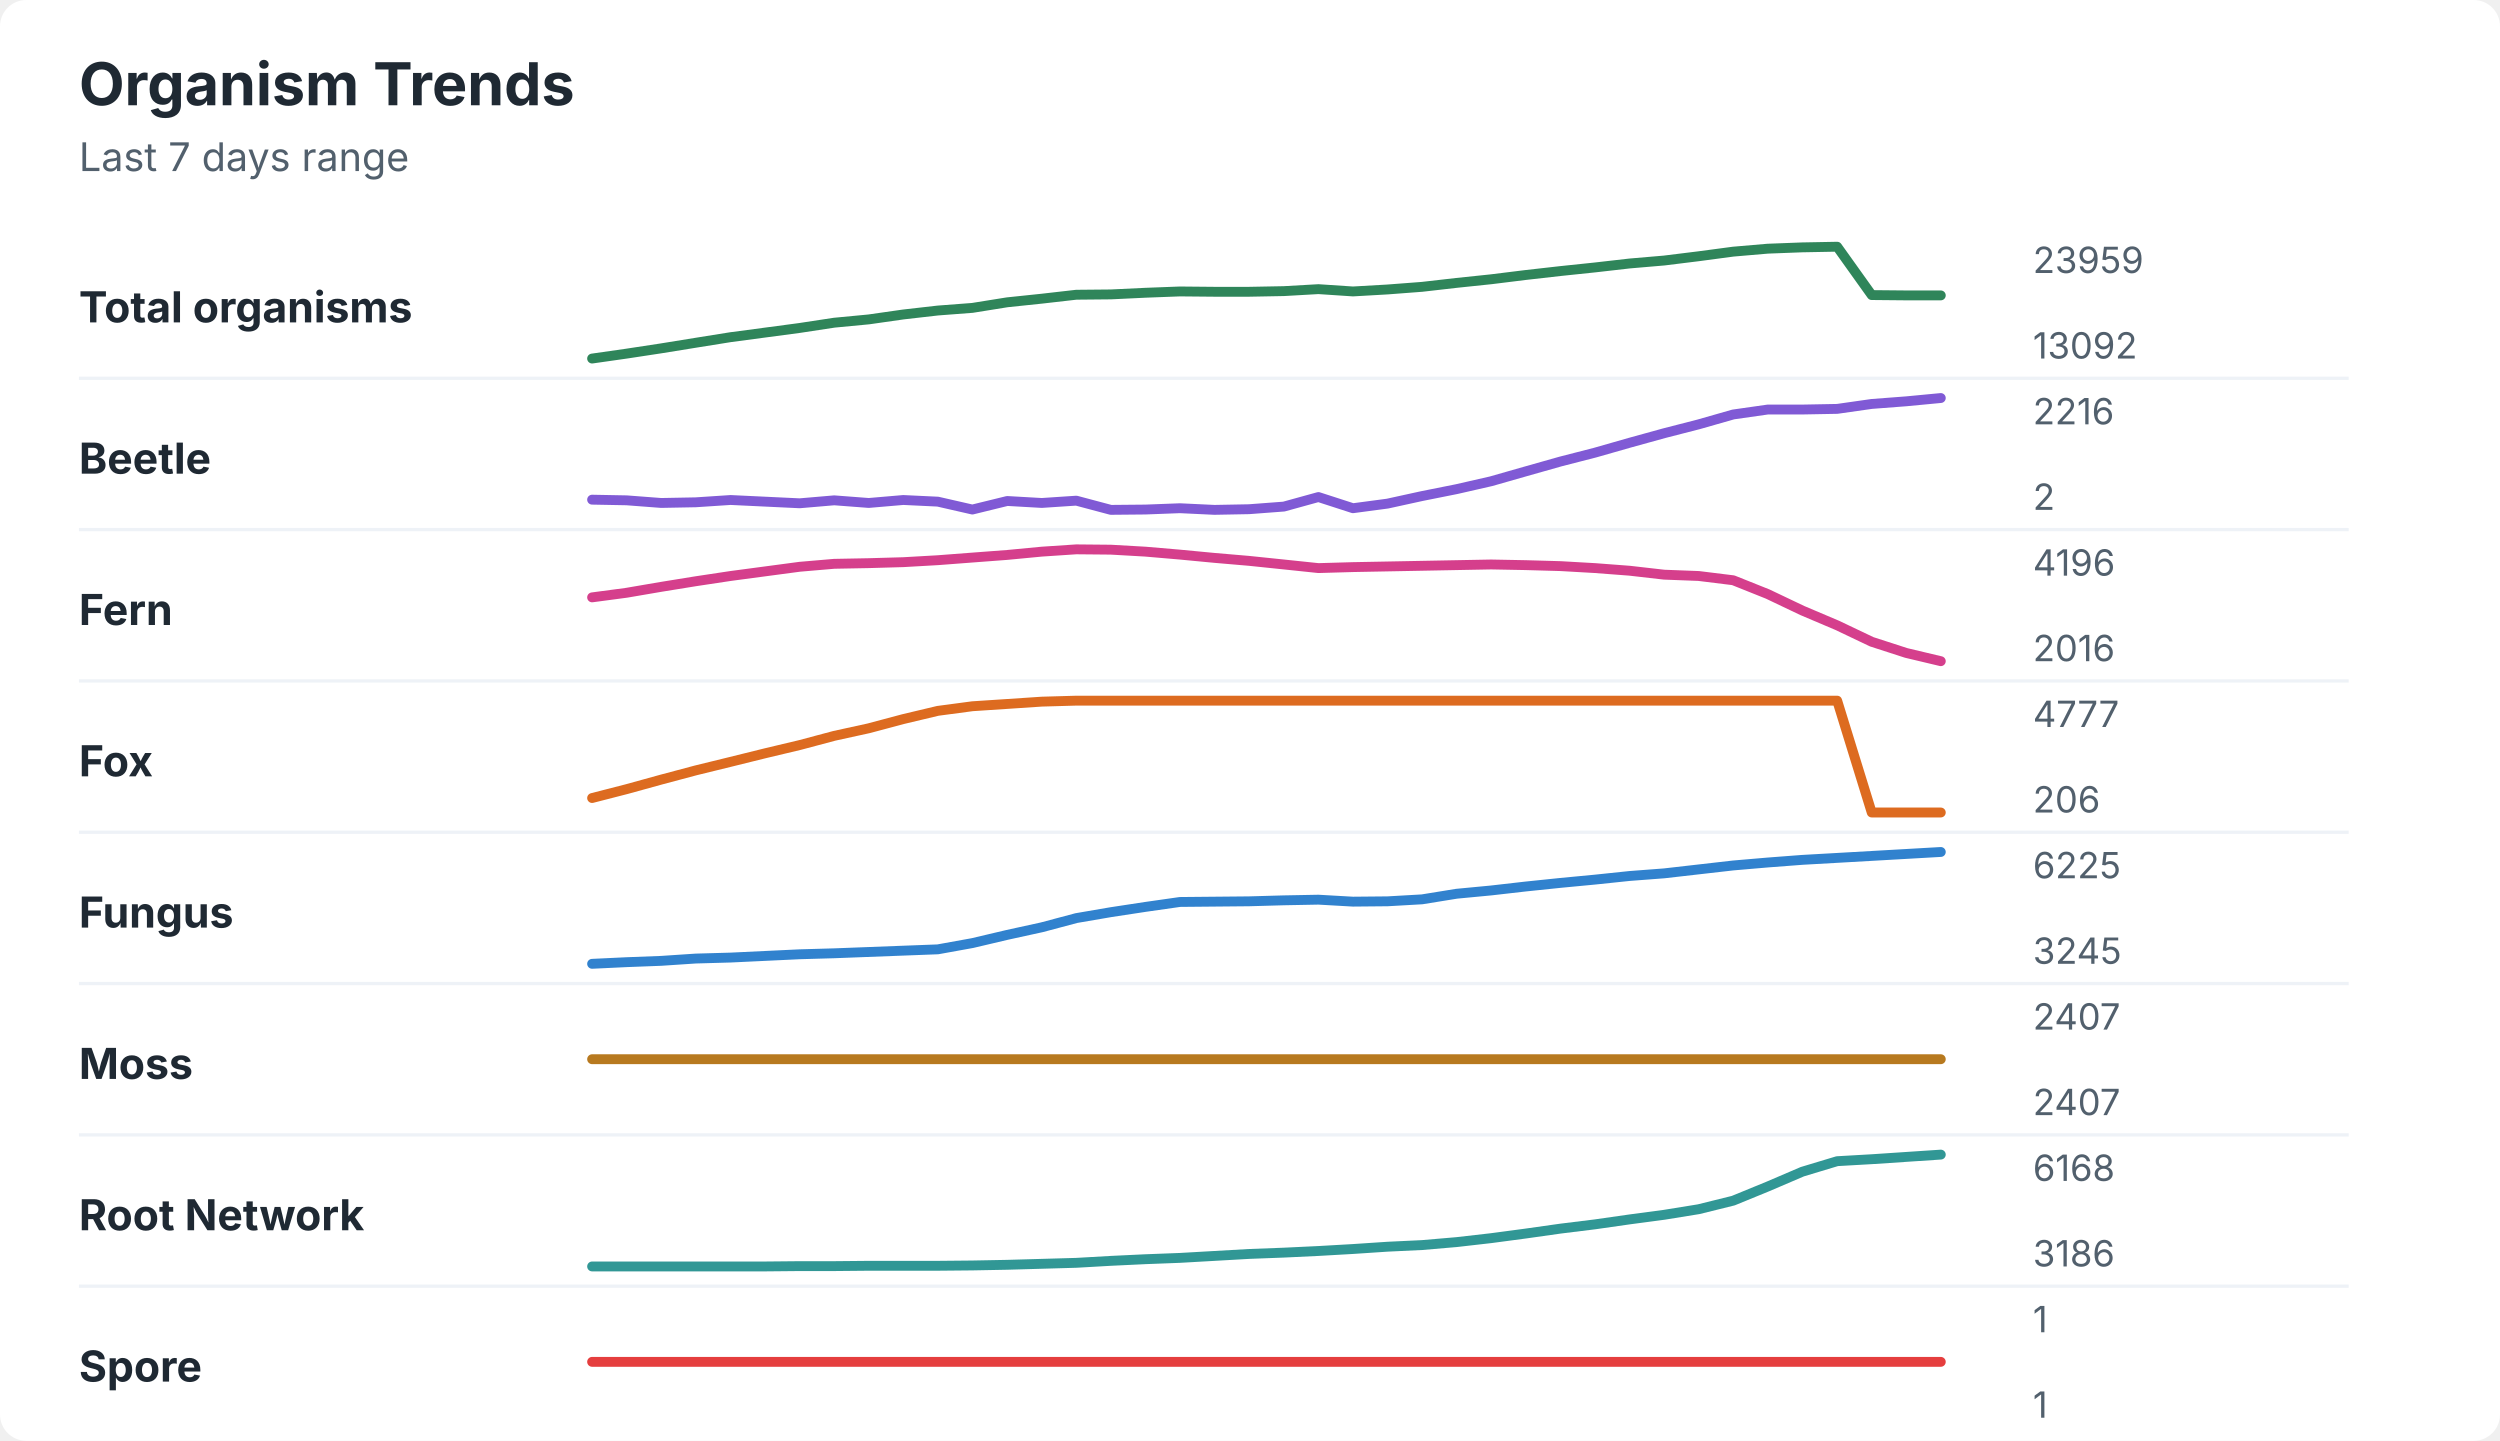
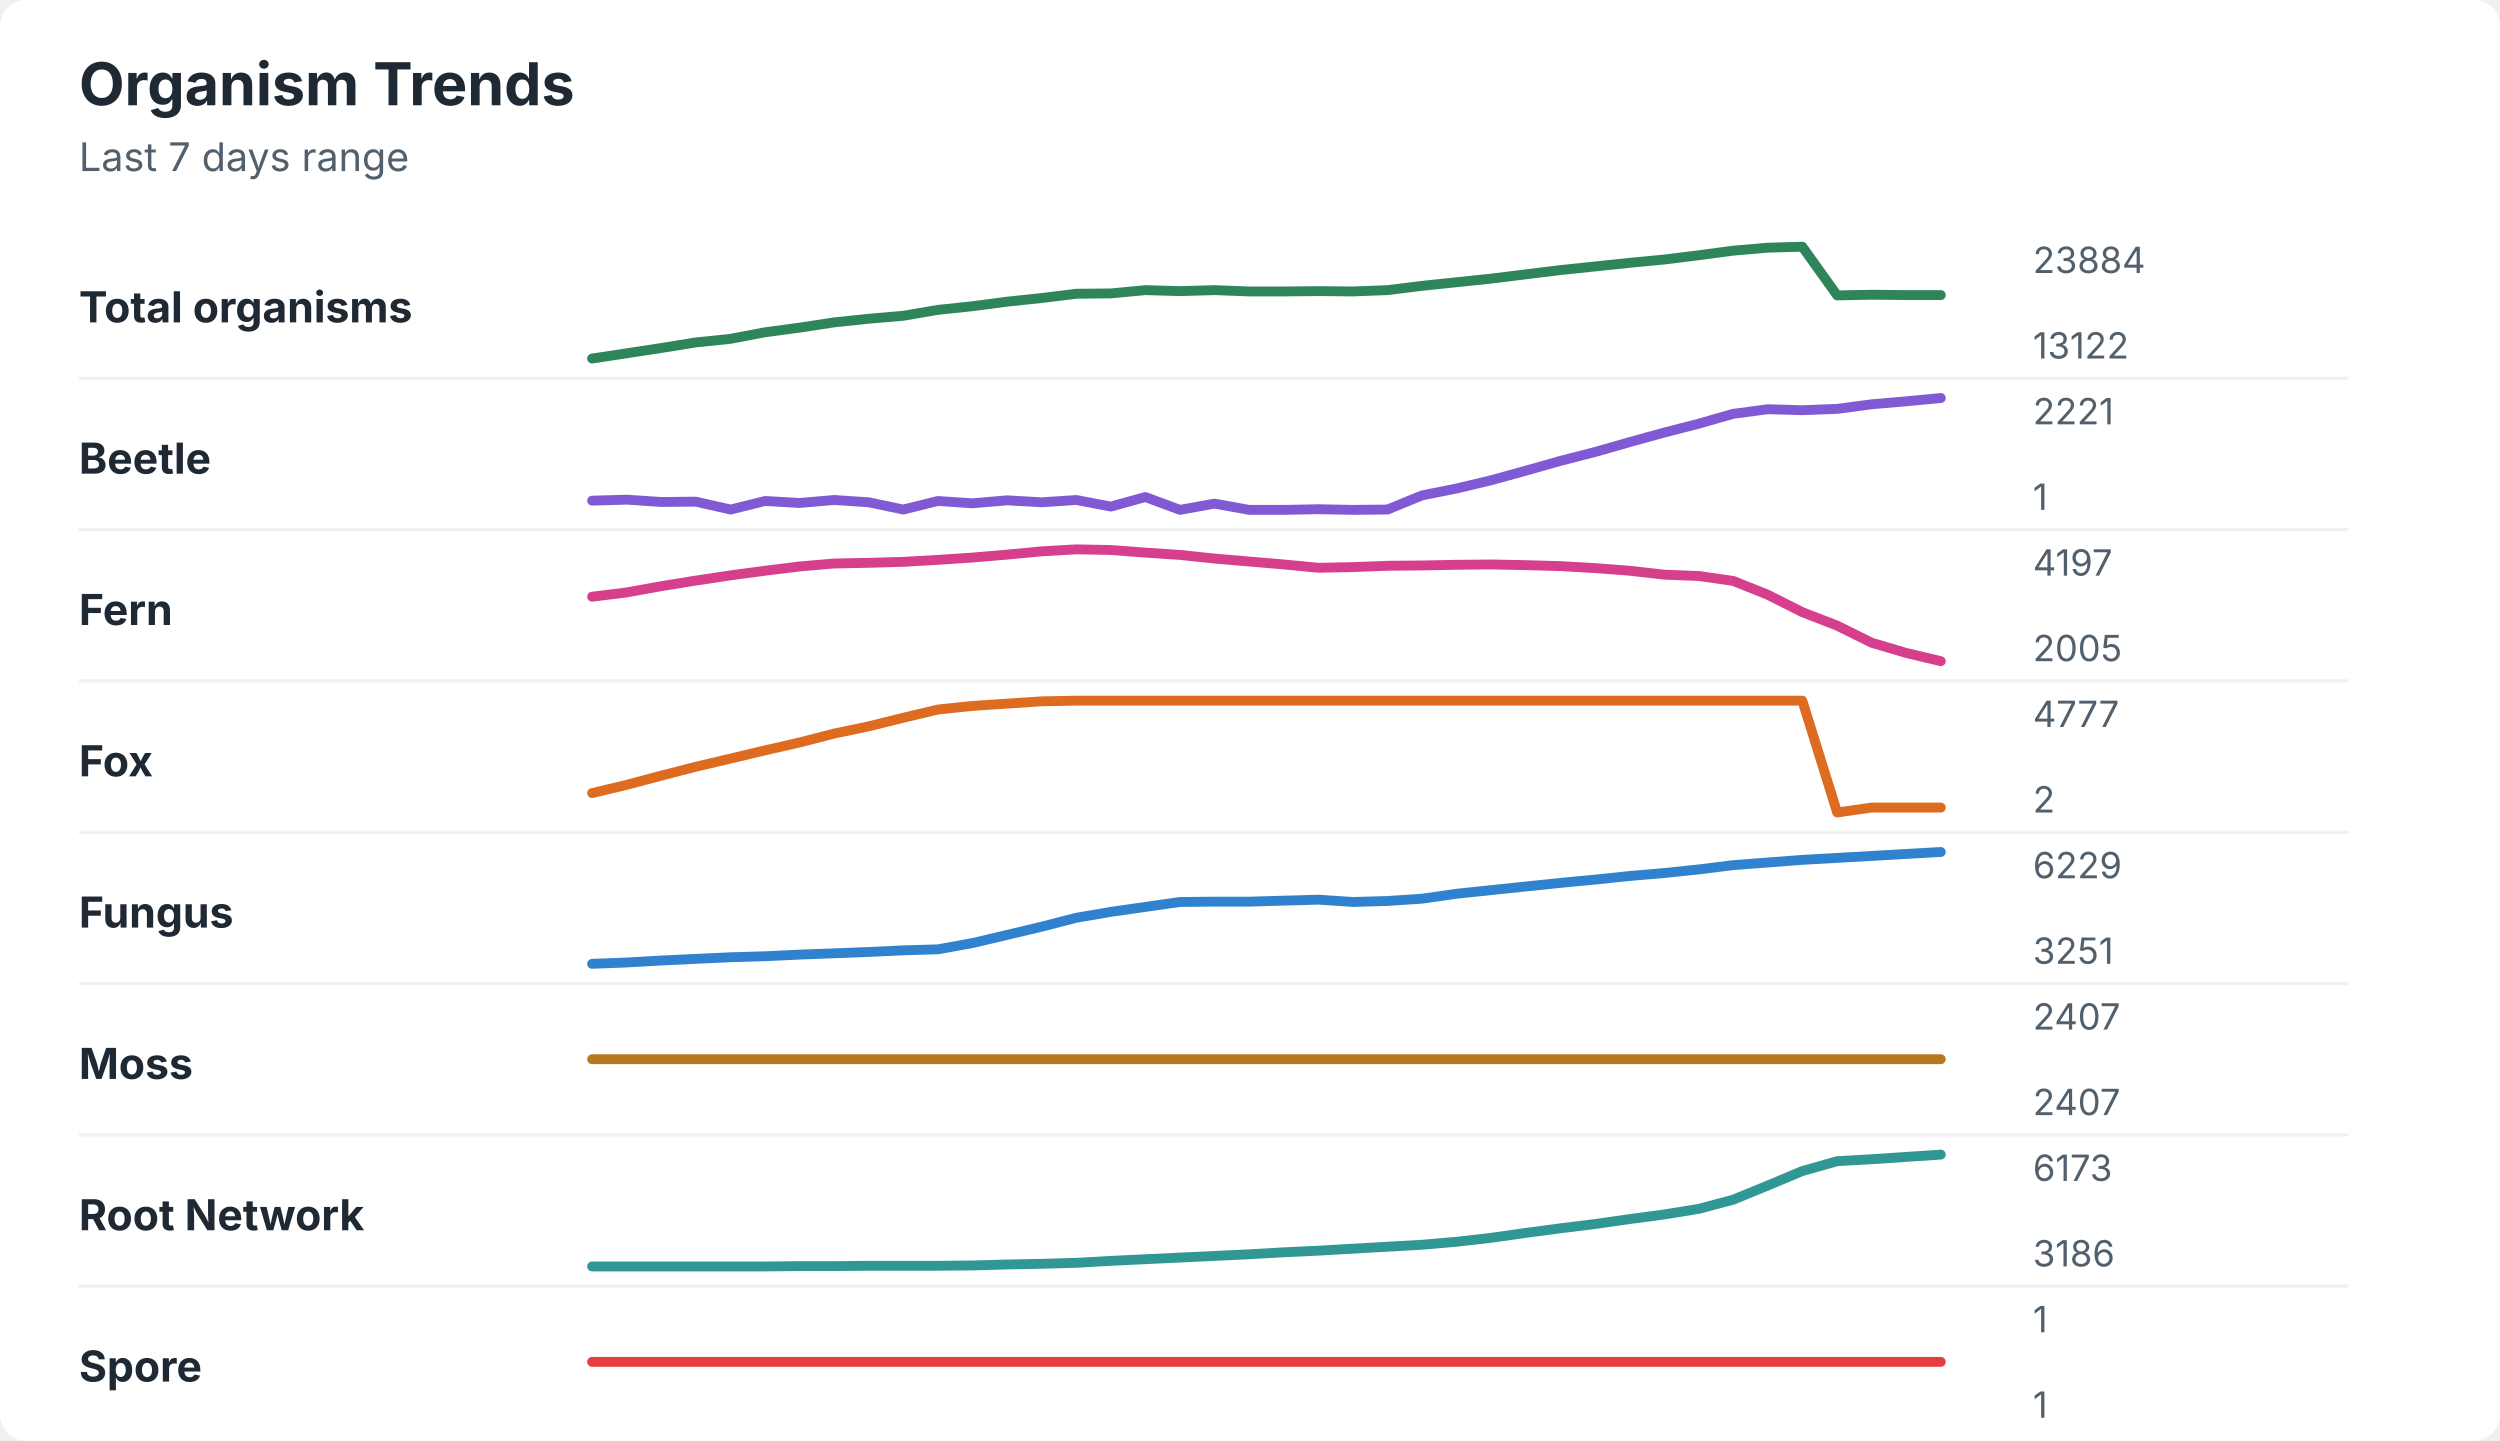
<svg xmlns="http://www.w3.org/2000/svg" width="760" height="438" viewBox="0 0 760 438" role="img" aria-labelledby="title desc">
  <rect width="760" height="438" rx="8" fill="#ffffff" />
  <style>
    text { font-family: -apple-system, BlinkMacSystemFont, "Segoe UI", sans-serif; }
    .title { font-size: 18px; font-weight: 700; fill: #1f2933; }
    .subtitle { font-size: 12px; fill: #52606d; }
    .label { font-size: 13px; font-weight: 650; fill: #1f2933; }
    .axis-value { font-size: 11px; fill: #52606d; }
    .separator { stroke: #eef2f7; stroke-width: 1; }
  </style>
  <text x="24" y="32" class="title">Organism Trends</text>
  <text x="24" y="52" class="subtitle">Last 7 days range</text>
  <text x="24" y="98" class="label">Total organisms</text>
-   <polyline points="180.0,109.0 190.5,107.5 201.0,105.9 211.5,104.2 222.1,102.5 232.6,101.1 243.1,99.7 253.6,98.1 264.1,97.1 274.6,95.6 285.1,94.4 295.6,93.6 306.2,91.9 316.7,90.8 327.2,89.6 337.7,89.5 348.2,89.0 358.7,88.6 369.2,88.7 379.7,88.7 390.3,88.5 400.8,87.9 411.3,88.6 421.8,88.0 432.3,87.2 442.8,86.0 453.3,84.9 463.8,83.6 474.4,82.4 484.9,81.3 495.4,80.1 505.9,79.2 516.4,77.9 526.9,76.5 537.4,75.6 547.9,75.2 558.5,75.0 569.0,89.7 579.5,89.8 590.0,89.8 " fill="none" stroke="#2f855a" stroke-width="3" stroke-linecap="round" stroke-linejoin="round" />
-   <text x="618" y="83" class="axis-value">23959</text>
-   <text x="618" y="109" class="axis-value">13092</text>
+   <polyline points="180.0,109.0 190.5,107.4 201.0,105.8 211.5,104.1 222.1,103.0 232.6,101.0 243.1,99.6 253.6,98.0 264.1,96.9 274.6,96.0 285.1,94.2 295.6,93.1 306.2,91.7 316.7,90.6 327.2,89.3 337.7,89.2 348.2,88.2 358.7,88.5 369.2,88.2 379.7,88.6 390.3,88.6 400.8,88.5 411.3,88.6 421.8,88.2 432.3,86.9 442.8,85.8 453.3,84.7 463.8,83.4 474.4,82.1 484.9,81.0 495.4,79.9 505.9,78.9 516.4,77.6 526.9,76.2 537.4,75.3 547.9,75.0 558.5,89.8 569.0,89.6 579.5,89.7 590.0,89.7 " fill="none" stroke="#2f855a" stroke-width="3" stroke-linecap="round" stroke-linejoin="round" />
+   <text x="618" y="83" class="axis-value">23884</text>
+   <text x="618" y="109" class="axis-value">13122</text>
  <line x1="24" y1="115.0" x2="714" y2="115.0" class="separator" />
  <text x="24" y="144" class="label">Beetle</text>
-   <polyline points="180.0,151.9 190.5,152.1 201.0,152.9 211.5,152.7 222.1,152.0 232.6,152.5 243.1,153.0 253.6,152.1 264.1,152.9 274.6,152.0 285.1,152.5 295.6,154.9 306.2,152.3 316.7,152.9 327.2,152.2 337.7,155.0 348.2,154.9 358.7,154.5 369.2,155.0 379.7,154.8 390.3,154.0 400.8,151.1 411.3,154.5 421.8,153.1 432.3,150.8 442.8,148.7 453.3,146.3 463.8,143.3 474.4,140.3 484.9,137.6 495.4,134.6 505.9,131.7 516.4,129.0 526.9,126.0 537.4,124.5 547.9,124.5 558.5,124.3 569.0,122.8 579.5,122.0 590.0,121.0 " fill="none" stroke="#805ad5" stroke-width="3" stroke-linecap="round" stroke-linejoin="round" />
-   <text x="618" y="129" class="axis-value">2216</text>
-   <text x="618" y="155" class="axis-value">2</text>
+   <polyline points="180.0,152.2 190.5,151.9 201.0,152.6 211.5,152.5 222.1,154.9 232.6,152.3 243.1,152.9 253.6,152.0 264.1,152.7 274.6,154.9 285.1,152.3 295.6,153.0 306.2,152.1 316.7,152.7 327.2,152.0 337.7,154.0 348.2,151.1 358.7,155.0 369.2,153.1 379.7,155.0 390.3,155.0 400.8,154.8 411.3,155.0 421.8,154.9 432.3,150.6 442.8,148.5 453.3,146.0 463.8,143.1 474.4,140.1 484.9,137.4 495.4,134.4 505.9,131.5 516.4,128.8 526.9,125.8 537.4,124.4 547.9,124.7 558.5,124.3 569.0,122.9 579.5,122.0 590.0,121.0 " fill="none" stroke="#805ad5" stroke-width="3" stroke-linecap="round" stroke-linejoin="round" />
+   <text x="618" y="129" class="axis-value">2221</text>
+   <text x="618" y="155" class="axis-value">1</text>
  <line x1="24" y1="161.0" x2="714" y2="161.0" class="separator" />
  <text x="24" y="190" class="label">Fern</text>
-   <polyline points="180.0,181.6 190.5,180.2 201.0,178.4 211.5,176.7 222.1,175.1 232.6,173.7 243.1,172.3 253.6,171.4 264.1,171.2 274.6,170.9 285.1,170.3 295.6,169.5 306.2,168.7 316.7,167.7 327.2,167.0 337.7,167.1 348.2,167.7 358.7,168.6 369.2,169.6 379.7,170.5 390.3,171.6 400.8,172.7 411.3,172.4 421.8,172.2 432.3,172.0 442.8,171.8 453.3,171.6 463.8,171.8 474.4,172.1 484.9,172.7 495.4,173.5 505.9,174.7 516.4,175.1 526.9,176.4 537.4,180.6 547.9,185.6 558.5,190.1 569.0,195.1 579.5,198.5 590.0,201.0 " fill="none" stroke="#d53f8c" stroke-width="3" stroke-linecap="round" stroke-linejoin="round" />
-   <text x="618" y="175" class="axis-value">4196</text>
-   <text x="618" y="201" class="axis-value">2016</text>
+   <polyline points="180.0,181.4 190.5,180.1 201.0,178.2 211.5,176.5 222.1,174.9 232.6,173.5 243.1,172.2 253.6,171.3 264.1,171.1 274.6,170.8 285.1,170.2 295.6,169.5 306.2,168.6 316.7,167.6 327.2,167.0 337.7,167.2 348.2,168.0 358.7,168.7 369.2,169.8 379.7,170.7 390.3,171.6 400.8,172.6 411.3,172.4 421.8,172.0 432.3,171.9 442.8,171.7 453.3,171.6 463.8,171.8 474.4,172.1 484.9,172.7 495.4,173.5 505.9,174.7 516.4,175.1 526.9,176.6 537.4,180.8 547.9,186.1 558.5,190.2 569.0,195.4 579.5,198.5 590.0,201.0 " fill="none" stroke="#d53f8c" stroke-width="3" stroke-linecap="round" stroke-linejoin="round" />
+   <text x="618" y="175" class="axis-value">4197</text>
+   <text x="618" y="201" class="axis-value">2005</text>
  <line x1="24" y1="207.0" x2="714" y2="207.0" class="separator" />
  <text x="24" y="236" class="label">Fox</text>
-   <polyline points="180.0,242.6 190.5,239.9 201.0,237.0 211.5,234.2 222.1,231.6 232.6,229.0 243.1,226.5 253.6,223.7 264.1,221.4 274.6,218.6 285.1,216.1 295.6,214.7 306.2,214.0 316.7,213.3 327.2,213.0 337.7,213.0 348.2,213.0 358.7,213.0 369.2,213.0 379.7,213.0 390.3,213.0 400.8,213.0 411.3,213.0 421.8,213.0 432.3,213.0 442.8,213.0 453.3,213.0 463.8,213.0 474.4,213.0 484.9,213.0 495.4,213.0 505.9,213.0 516.4,213.0 526.9,213.0 537.4,213.0 547.9,213.0 558.5,213.0 569.0,247.0 579.5,247.0 590.0,247.0 " fill="none" stroke="#dd6b20" stroke-width="3" stroke-linecap="round" stroke-linejoin="round" />
+   <polyline points="180.0,241.1 190.5,238.6 201.0,235.8 211.5,233.1 222.1,230.6 232.6,228.1 243.1,225.7 253.6,223.0 264.1,220.8 274.6,218.2 285.1,215.7 295.6,214.6 306.2,213.9 316.7,213.2 327.2,213.0 337.7,213.0 348.2,213.0 358.7,213.0 369.2,213.0 379.7,213.0 390.3,213.0 400.8,213.0 411.3,213.0 421.8,213.0 432.3,213.0 442.8,213.0 453.3,213.0 463.8,213.0 474.4,213.0 484.9,213.0 495.4,213.0 505.9,213.0 516.4,213.0 526.9,213.0 537.4,213.0 547.9,213.0 558.5,247.0 569.0,245.5 579.5,245.5 590.0,245.5 " fill="none" stroke="#dd6b20" stroke-width="3" stroke-linecap="round" stroke-linejoin="round" />
  <text x="618" y="221" class="axis-value">4777</text>
-   <text x="618" y="247" class="axis-value">206</text>
+   <text x="618" y="247" class="axis-value">2</text>
  <line x1="24" y1="253.0" x2="714" y2="253.0" class="separator" />
  <text x="24" y="282" class="label">Fungus</text>
-   <polyline points="180.0,293.0 190.5,292.5 201.0,292.1 211.5,291.4 222.1,291.1 232.6,290.6 243.1,290.1 253.6,289.8 264.1,289.4 274.6,289.0 285.1,288.6 295.6,286.7 306.2,284.2 316.7,281.9 327.2,279.1 337.7,277.3 348.2,275.7 358.7,274.2 369.2,274.1 379.7,274.0 390.3,273.7 400.8,273.5 411.3,274.1 421.8,274.0 432.3,273.4 442.8,271.7 453.3,270.7 463.8,269.5 474.4,268.4 484.9,267.4 495.4,266.3 505.9,265.5 516.4,264.3 526.9,263.1 537.4,262.2 547.9,261.4 558.5,260.8 569.0,260.2 579.5,259.6 590.0,259.0 " fill="none" stroke="#3182ce" stroke-width="3" stroke-linecap="round" stroke-linejoin="round" />
-   <text x="618" y="267" class="axis-value">6225</text>
-   <text x="618" y="293" class="axis-value">3245</text>
+   <polyline points="180.0,293.0 190.5,292.6 201.0,292.0 211.5,291.5 222.1,291.0 232.6,290.7 243.1,290.2 253.6,289.8 264.1,289.4 274.6,288.9 285.1,288.6 295.6,286.7 306.2,284.2 316.7,281.7 327.2,279.0 337.7,277.2 348.2,275.7 358.7,274.2 369.2,274.1 379.7,274.1 390.3,273.8 400.8,273.5 411.3,274.2 421.8,273.9 432.3,273.2 442.8,271.7 453.3,270.6 463.8,269.5 474.4,268.4 484.9,267.4 495.4,266.3 505.9,265.4 516.4,264.3 526.9,263.0 537.4,262.2 547.9,261.4 558.5,260.8 569.0,260.2 579.5,259.6 590.0,259.0 " fill="none" stroke="#3182ce" stroke-width="3" stroke-linecap="round" stroke-linejoin="round" />
+   <text x="618" y="267" class="axis-value">6229</text>
+   <text x="618" y="293" class="axis-value">3251</text>
  <line x1="24" y1="299.0" x2="714" y2="299.0" class="separator" />
  <text x="24" y="328" class="label">Moss</text>
  <polyline points="180.0,322.0 190.5,322.0 201.0,322.0 211.5,322.0 222.1,322.0 232.6,322.0 243.1,322.0 253.6,322.0 264.1,322.0 274.6,322.0 285.1,322.0 295.6,322.0 306.2,322.0 316.7,322.0 327.2,322.0 337.7,322.0 348.2,322.0 358.7,322.0 369.2,322.0 379.7,322.0 390.3,322.0 400.8,322.0 411.3,322.0 421.8,322.0 432.3,322.0 442.8,322.0 453.3,322.0 463.8,322.0 474.4,322.0 484.9,322.0 495.4,322.0 505.9,322.0 516.4,322.0 526.9,322.0 537.4,322.0 547.9,322.0 558.5,322.0 569.0,322.0 579.5,322.0 590.0,322.0 " fill="none" stroke="#b7791f" stroke-width="3" stroke-linecap="round" stroke-linejoin="round" />
  <text x="618" y="313" class="axis-value">2407</text>
  <text x="618" y="339" class="axis-value">2407</text>
  <line x1="24" y1="345.0" x2="714" y2="345.0" class="separator" />
  <text x="24" y="374" class="label">Root Network</text>
-   <polyline points="180.0,385.0 190.5,385.0 201.0,385.0 211.5,385.0 222.1,385.0 232.6,385.0 243.1,384.9 253.6,384.9 264.1,384.8 274.6,384.8 285.1,384.8 295.6,384.7 306.2,384.5 316.7,384.2 327.2,383.9 337.7,383.3 348.2,382.8 358.7,382.4 369.2,381.8 379.7,381.2 390.3,380.8 400.8,380.3 411.3,379.7 421.8,379.0 432.3,378.5 442.8,377.6 453.3,376.4 463.8,375.0 474.4,373.5 484.9,372.2 495.4,370.7 505.9,369.3 516.4,367.6 526.9,365.0 537.4,360.7 547.9,356.2 558.5,353.0 569.0,352.4 579.5,351.7 590.0,351.0 " fill="none" stroke="#319795" stroke-width="3" stroke-linecap="round" stroke-linejoin="round" />
-   <text x="618" y="359" class="axis-value">6168</text>
+   <polyline points="180.0,385.0 190.5,385.0 201.0,385.0 211.5,385.0 222.1,385.0 232.6,385.0 243.1,384.9 253.6,384.9 264.1,384.8 274.6,384.8 285.1,384.8 295.6,384.7 306.2,384.4 316.7,384.2 327.2,383.9 337.7,383.3 348.2,382.8 358.7,382.3 369.2,381.8 379.7,381.3 390.3,380.7 400.8,380.2 411.3,379.6 421.8,379.0 432.3,378.4 442.8,377.5 453.3,376.3 463.8,374.8 474.4,373.4 484.9,372.1 495.4,370.6 505.9,369.2 516.4,367.5 526.9,364.7 537.4,360.4 547.9,356.0 558.5,353.0 569.0,352.4 579.5,351.7 590.0,351.0 " fill="none" stroke="#319795" stroke-width="3" stroke-linecap="round" stroke-linejoin="round" />
+   <text x="618" y="359" class="axis-value">6173</text>
  <text x="618" y="385" class="axis-value">3186</text>
  <line x1="24" y1="391.0" x2="714" y2="391.0" class="separator" />
  <text x="24" y="420" class="label">Spore</text>
  <polyline points="180.0,414.0 190.5,414.0 201.0,414.0 211.5,414.0 222.1,414.0 232.6,414.0 243.1,414.0 253.6,414.0 264.1,414.0 274.6,414.0 285.1,414.0 295.6,414.0 306.2,414.0 316.7,414.0 327.2,414.0 337.7,414.0 348.2,414.0 358.7,414.0 369.2,414.0 379.7,414.0 390.3,414.0 400.8,414.0 411.3,414.0 421.8,414.0 432.3,414.0 442.8,414.0 453.3,414.0 463.8,414.0 474.4,414.0 484.9,414.0 495.4,414.0 505.9,414.0 516.4,414.0 526.9,414.0 537.4,414.0 547.9,414.0 558.5,414.0 569.0,414.0 579.5,414.0 590.0,414.0 " fill="none" stroke="#e53e3e" stroke-width="3" stroke-linecap="round" stroke-linejoin="round" />
  <text x="618" y="405" class="axis-value">1</text>
  <text x="618" y="431" class="axis-value">1</text>
</svg>
